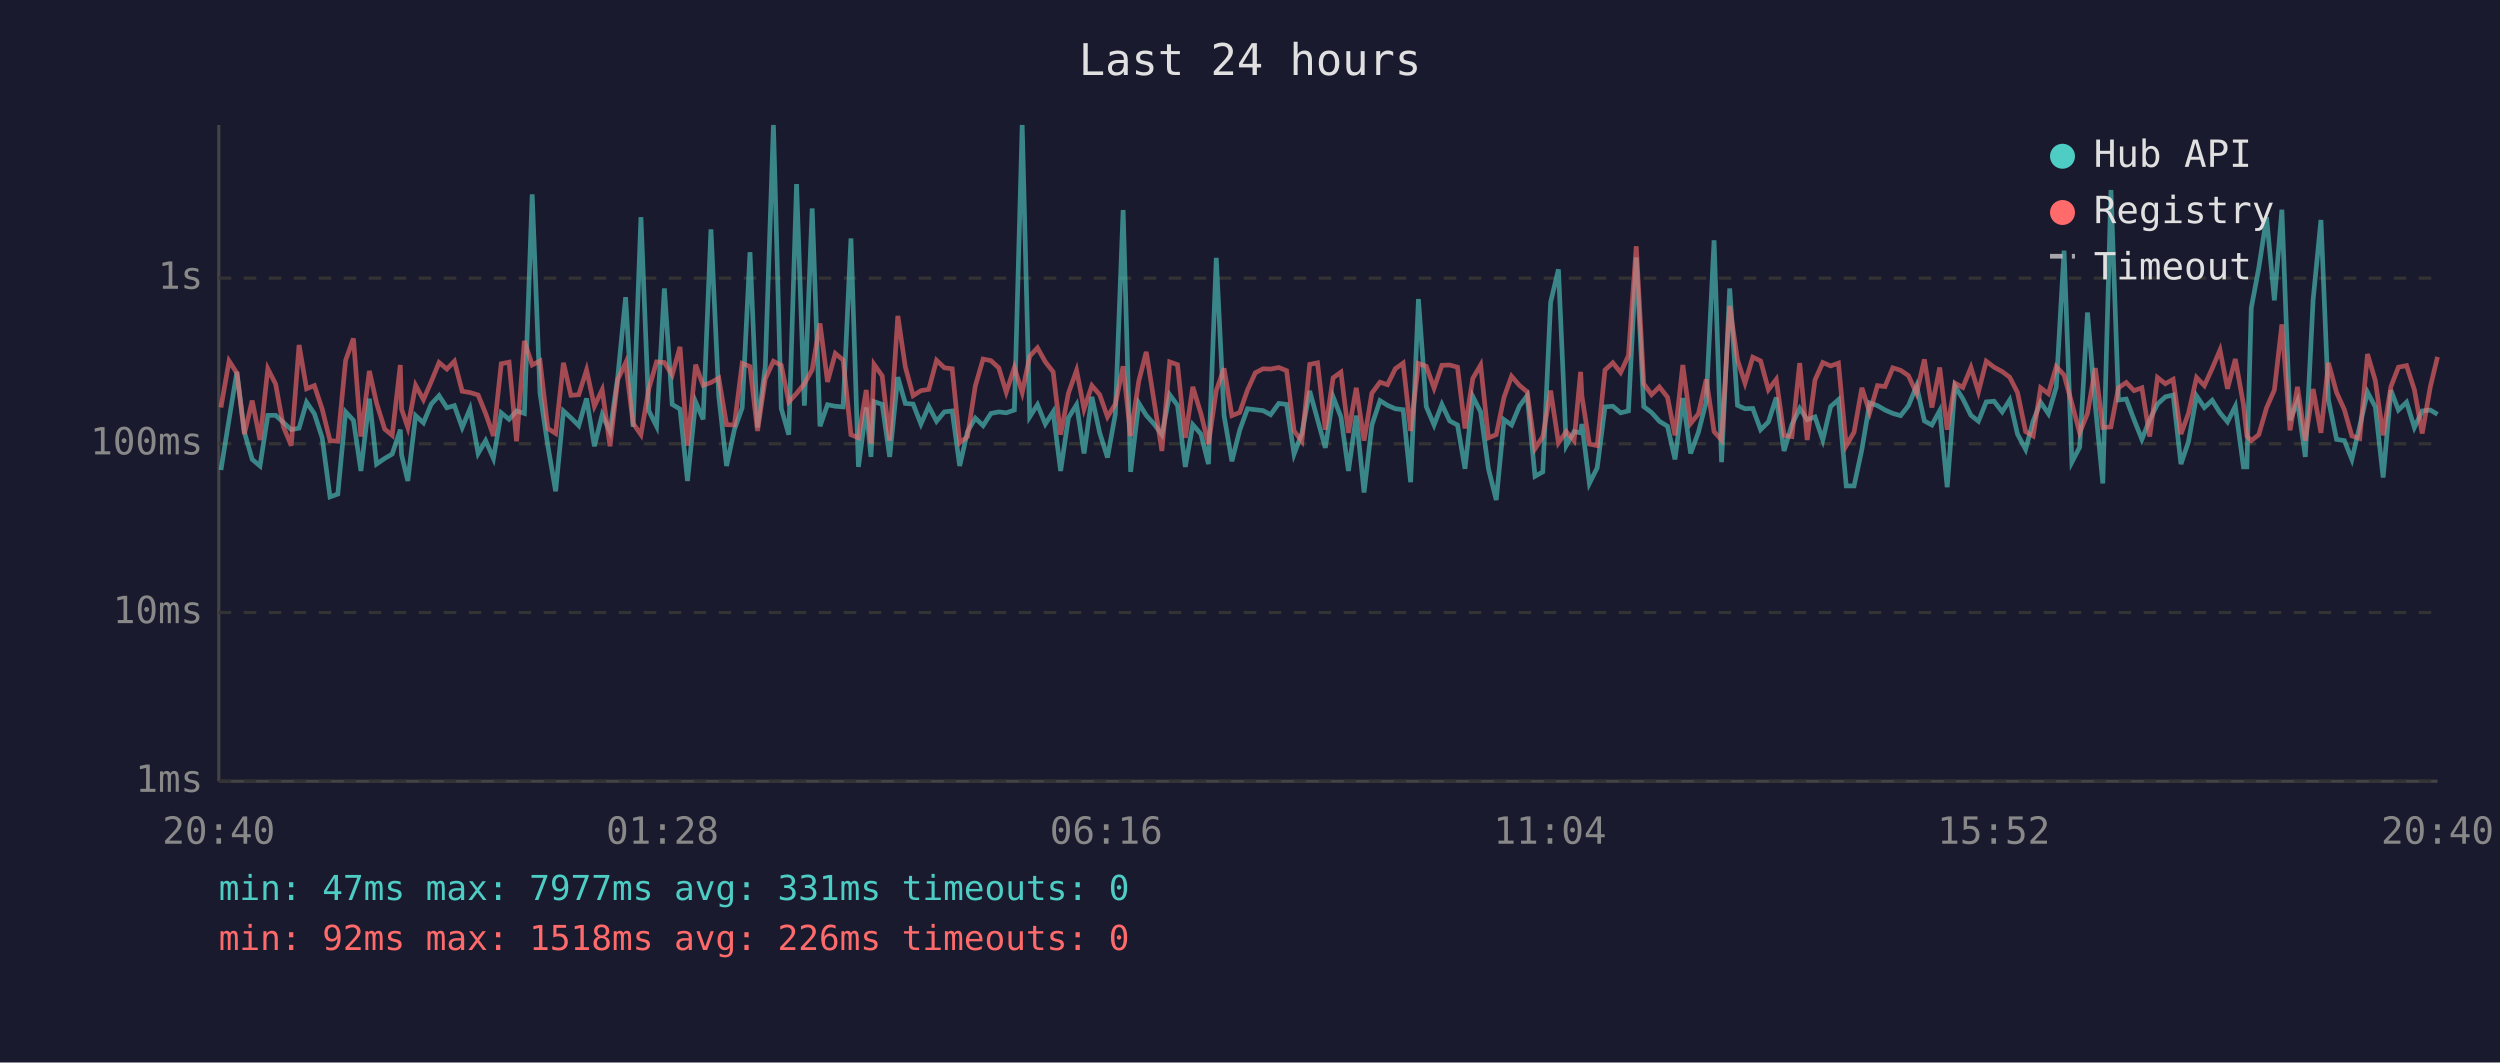
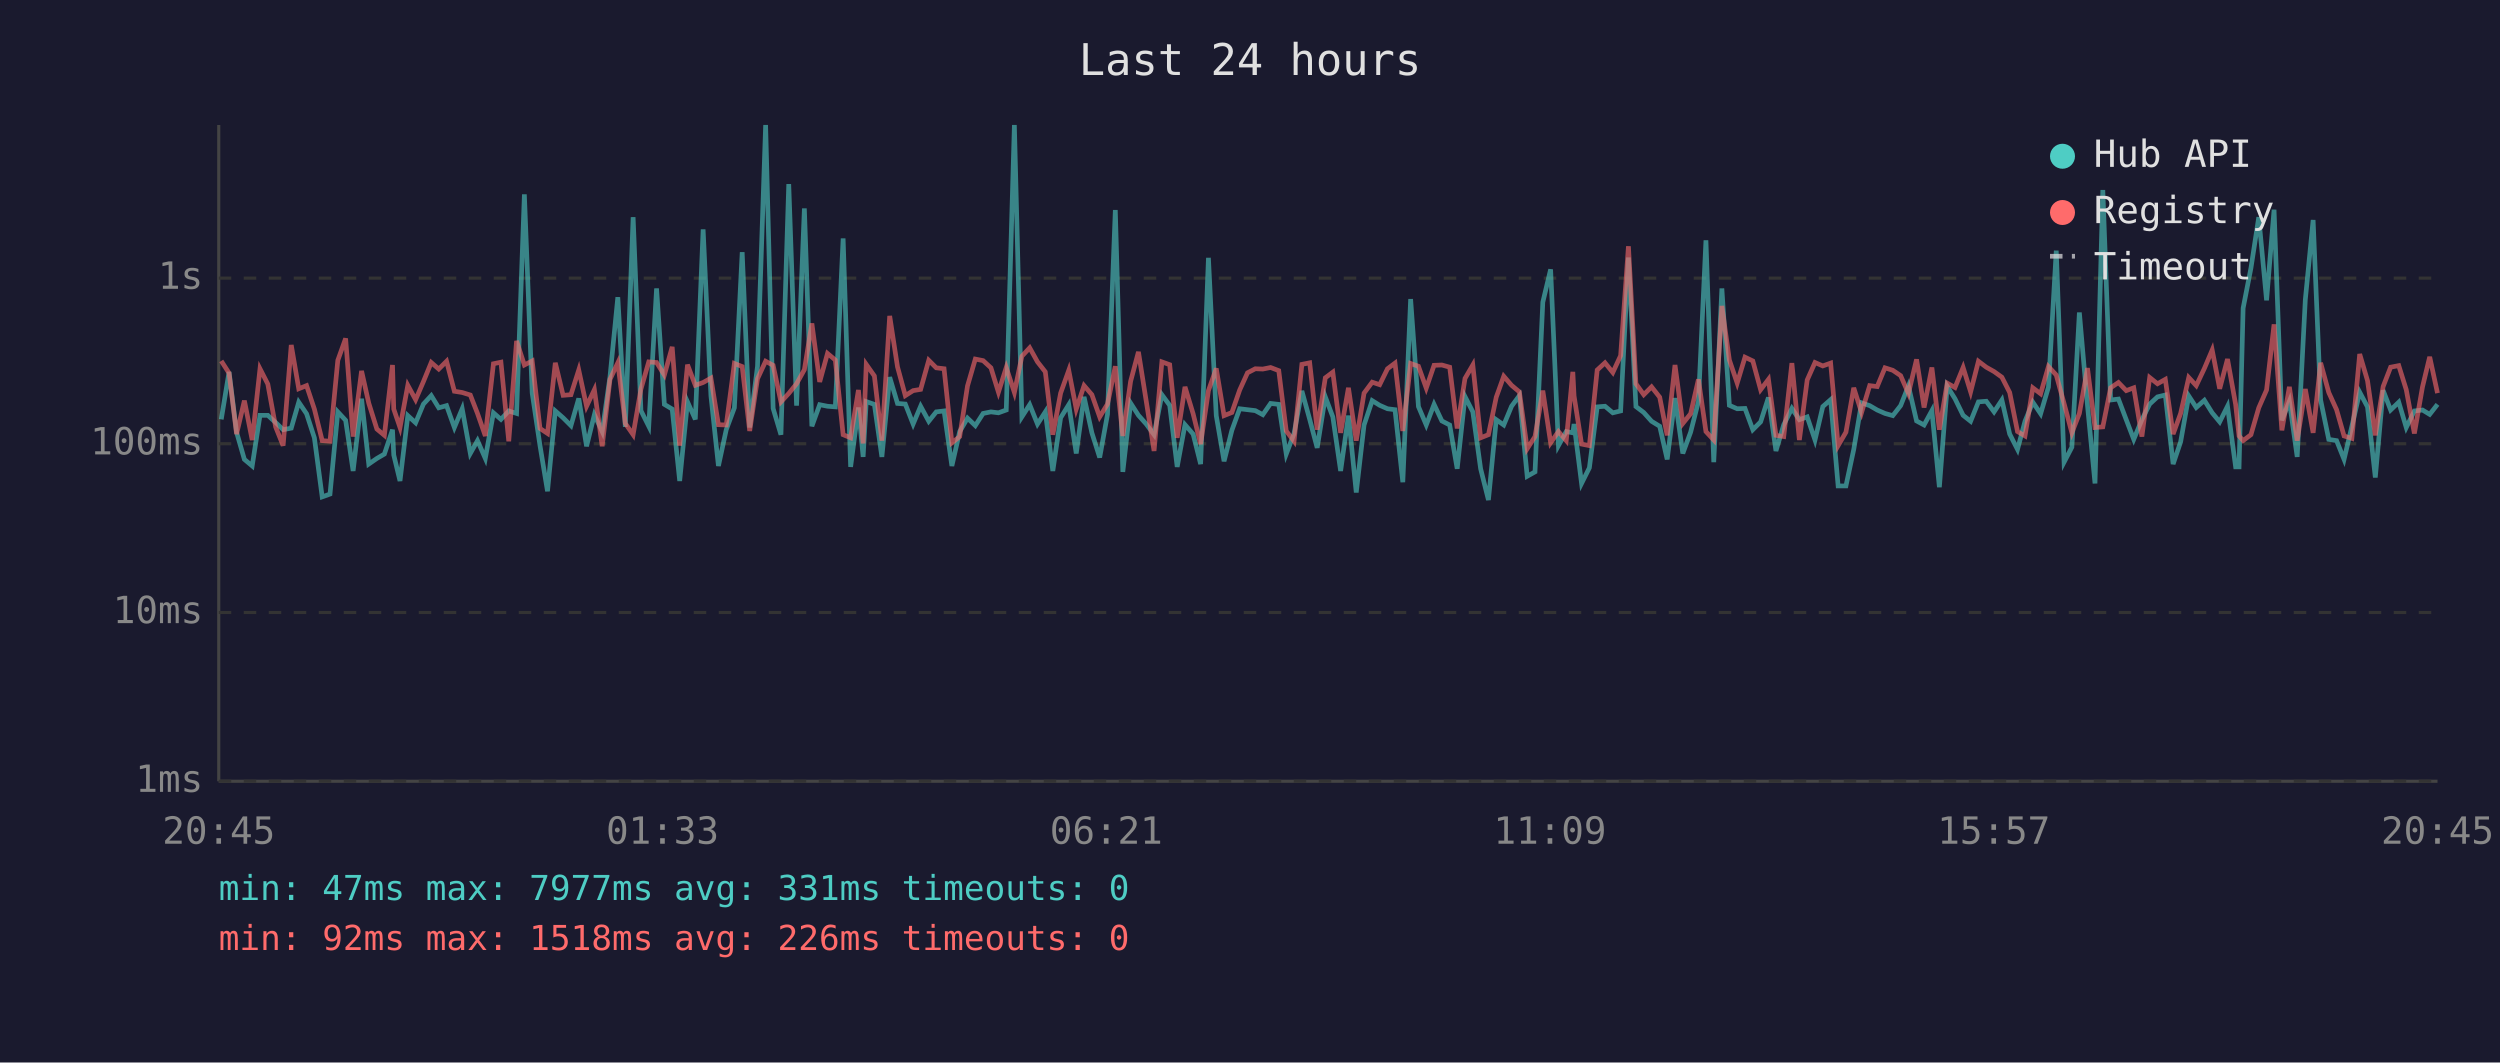
<svg xmlns="http://www.w3.org/2000/svg" viewBox="0 0 800 340" font-family="monospace" font-size="12">
  <rect width="800" height="340" fill="#1a1a2e" />
  <text x="400" y="24" fill="#e0e0e0" font-size="14" text-anchor="middle">Last 24 hours</text>
  <line x1="70" y1="40" x2="70" y2="250" stroke="#444" stroke-width="1" />
  <line x1="70" y1="250" x2="780" y2="250" stroke="#444" stroke-width="1" />
  <line x1="70" y1="250" x2="780" y2="250" stroke="#333" stroke-width="1" stroke-dasharray="4" />
  <text x="65" y="250" fill="#888" text-anchor="end" dominant-baseline="middle">1ms</text>
  <line x1="70" y1="196" x2="780" y2="196" stroke="#333" stroke-width="1" stroke-dasharray="4" />
  <text x="65" y="196" fill="#888" text-anchor="end" dominant-baseline="middle">10ms</text>
  <line x1="70" y1="142" x2="780" y2="142" stroke="#333" stroke-width="1" stroke-dasharray="4" />
  <text x="65" y="142" fill="#888" text-anchor="end" dominant-baseline="middle">100ms</text>
  <line x1="70" y1="89" x2="780" y2="89" stroke="#333" stroke-width="1" stroke-dasharray="4" />
  <text x="65" y="89" fill="#888" text-anchor="end" dominant-baseline="middle">1s</text>
-   <text x="70" y="270" fill="#888" text-anchor="middle">20:40</text>
-   <text x="212" y="270" fill="#888" text-anchor="middle">01:28</text>
-   <text x="354" y="270" fill="#888" text-anchor="middle">06:16</text>
-   <text x="496" y="270" fill="#888" text-anchor="middle">11:04</text>
-   <text x="638" y="270" fill="#888" text-anchor="middle">15:52</text>
-   <text x="780" y="270" fill="#888" text-anchor="middle">20:40</text>
-   <polyline points="70.7,150.4 73.3,134.2 75.8,119.0 78.2,138.3 80.7,147.0 83.2,149.1 85.7,132.9 88.2,132.9 90.7,135.2 93.2,137.5 95.7,137.0 98.1,128.7 100.6,132.4 103.1,140.1 105.6,159.0 108.1,158.1 110.6,131.8 113.1,134.5 115.5,150.7 118.2,127.6 120.5,148.5 123.1,146.7 125.5,145.3 128.1,137.5 128.5,145.6 130.5,153.9 133.0,133.0 135.5,135.3 138.0,129.3 140.5,126.6 143.0,130.5 145.4,129.8 147.9,136.8 150.4,130.8 153.0,145.1 155.4,141.0 157.9,146.7 160.4,132.1 162.9,134.2 165.3,131.5 167.8,132.3 170.3,62.2 172.8,125.8 175.3,142.6 177.8,157.2 180.3,131.5 182.7,133.7 185.2,136.2 187.7,127.5 190.2,142.8 192.7,132.7 195.2,138.1 197.7,120.5 200.2,95.1 202.6,136.6 205.1,69.5 207.6,131.4 210.1,136.4 212.6,92.3 215.1,129.4 217.6,130.9 220.0,153.9 222.6,128.6 225.0,134.2 227.5,73.4 230.0,126.7 232.5,149.1 235.0,137.5 237.5,130.5 240.0,80.7 242.4,136.8 244.9,117.2 247.5,40.0 250.0,130.7 252.4,139.1 254.9,58.9 257.4,129.8 259.9,66.7 262.4,136.4 264.8,129.5 267.3,130.0 269.8,130.2 272.3,76.3 274.7,149.4 277.2,130.4 278.7,146.2 279.7,128.5 282.3,129.4 284.7,146.2 287.3,120.7 289.7,129.1 292.2,129.3 294.7,135.7 297.2,130.0 299.7,134.8 302.2,131.8 304.7,131.5 307.1,149.1 309.6,138.1 312.1,133.8 314.6,136.2 317.1,132.3 319.6,131.8 322.0,132.1 324.6,131.2 327.1,40.0 329.5,133.4 332.0,129.5 334.5,135.7 337.0,131.8 339.4,150.7 341.9,133.7 344.5,129.5 346.9,145.1 349.4,127.0 351.9,138.5 354.4,146.4 356.9,132.6 359.4,67.2 361.8,151.0 364.4,129.0 366.8,132.9 369.3,135.7 371.8,139.1 374.3,126.3 376.8,129.7 379.3,149.4 381.7,135.9 384.3,138.9 386.7,148.5 389.2,82.5 391.7,133.0 394.2,147.6 396.7,137.7 399.2,130.8 401.7,131.1 404.2,131.4 406.6,132.7 409.2,129.1 411.7,129.4 414.1,145.3 416.6,138.7 419.1,125.1 421.6,134.2 424.1,143.3 426.6,127.0 429.1,133.4 431.5,150.7 434.0,133.0 436.5,157.6 439.0,136.0 441.6,128.2 444.0,129.7 446.5,130.8 449.0,131.1 451.4,154.3 453.9,95.7 456.4,130.1 458.9,136.0 461.4,129.4 463.9,134.7 466.4,136.0 468.8,150.0 471.3,126.9 473.8,131.8 476.3,150.0 478.8,160.0 481.3,134.3 483.7,136.0 486.2,130.0 488.7,126.6 491.2,152.4 493.7,151.0 496.2,96.7 498.7,86.2 501.2,142.6 503.7,138.1 505.8,138.5 506.2,135.7 508.6,154.7 511.1,149.7 513.6,130.2 516.1,130.0 518.6,132.1 521.1,131.5 523.6,82.4 526.0,130.1 528.5,132.0 531.0,134.8 533.6,136.4 536.0,147.0 538.5,127.4 541.0,145.1 543.5,138.3 546.0,128.5 548.5,76.9 550.9,147.9 553.5,92.3 556.0,129.7 558.4,130.8 560.9,130.7 563.4,137.5 565.9,135.0 568.4,127.2 570.9,144.3 573.4,135.9 575.9,130.7 578.3,134.3 580.8,133.4 583.3,140.8 585.8,130.1 588.3,127.9 590.8,155.5 593.3,155.5 595.8,143.8 598.3,128.9 600.8,129.8 603.2,131.2 605.7,132.3 608.2,133.0 610.7,129.8 613.3,123.5 615.8,134.7 618.2,136.0 620.7,131.4 623.1,155.9 625.6,123.6 628.1,127.6 630.7,132.9 633.1,134.8 635.6,128.6 638.1,128.4 640.7,131.8 643.1,128.0 645.6,138.9 648.2,143.8 650.6,134.8 653.0,128.7 655.5,132.4 658.0,123.9 660.5,80.2 663.0,147.9 665.5,143.1 668.0,100.0 670.5,129.8 672.9,154.7 675.5,60.8 677.9,128.0 680.4,127.7 682.9,134.3 685.4,140.6 687.9,134.3 690.4,129.3 692.9,127.0 695.4,126.4 697.9,148.5 700.3,141.4 702.9,126.7 705.4,130.4 707.9,128.1 710.4,132.1 712.8,135.0 715.3,130.0 717.9,149.4 719.0,149.4 720.4,98.6 722.8,85.8 725.3,69.5 727.8,96.1 730.2,67.1 732.8,134.5 735.2,128.4 737.7,146.2 740.2,95.9 742.7,70.4 745.1,128.0 747.7,140.6 750.2,141.0 752.6,147.0 755.1,136.4 757.6,125.5 760.1,130.2 762.6,152.8 765.1,124.9 767.5,131.2 770.1,128.7 772.6,136.8 775.1,131.5 777.7,131.2 780.0,132.6" fill="none" stroke="#4ecdc4" stroke-width="1.5" opacity="0.6" />
-   <polyline points="70.7,130.4 73.3,115.5 75.8,119.4 78.2,138.9 80.7,128.2 83.2,140.8 85.7,118.0 88.2,122.9 90.7,136.6 93.2,142.6 95.7,110.4 98.1,124.4 100.6,123.4 103.1,130.9 105.6,141.0 108.1,141.2 110.6,115.3 113.1,108.3 115.5,139.7 118.2,118.7 120.5,129.0 123.1,137.3 125.5,139.3 128.1,116.8 128.5,130.9 130.5,136.8 133.0,123.3 135.5,127.9 138.0,122.1 140.5,116.0 143.0,118.1 145.4,115.6 147.9,125.2 150.4,125.6 153.0,126.4 155.4,132.3 157.9,139.5 160.4,116.4 162.9,115.9 165.3,141.2 167.8,109.1 170.3,116.8 172.8,115.5 175.3,137.1 177.8,138.7 180.3,116.1 182.7,126.5 185.2,126.3 187.7,118.4 190.2,130.0 192.7,124.7 195.2,142.8 197.7,121.4 200.2,116.1 202.6,135.5 205.1,139.1 207.6,124.5 210.1,115.8 212.6,116.0 215.1,120.0 217.6,111.0 220.0,142.6 222.6,116.7 225.0,123.3 227.5,122.4 230.0,121.0 232.5,135.9 235.0,136.0 237.5,116.3 240.0,117.3 242.4,137.9 244.9,121.2 247.5,115.6 250.0,116.9 252.4,128.6 254.9,125.9 257.4,122.8 259.9,118.3 262.4,103.5 264.8,122.2 267.3,113.1 269.8,115.2 272.3,139.1 274.7,140.1 277.2,124.8 278.7,141.9 279.7,116.6 282.3,120.3 284.7,141.0 287.3,101.1 289.7,117.4 292.2,126.6 294.7,125.0 297.2,124.6 299.7,115.3 302.2,117.7 304.7,118.0 307.1,141.7 309.6,139.7 312.1,123.5 314.6,114.9 317.1,115.4 319.6,117.7 322.0,125.5 324.6,117.6 327.1,125.6 329.5,114.0 332.0,111.3 334.5,115.8 337.0,119.0 339.4,139.1 341.9,125.8 344.5,118.5 346.9,130.9 349.4,123.4 351.9,126.3 354.4,133.4 356.9,129.3 359.4,117.2 361.8,139.5 364.4,122.0 366.8,112.6 369.3,128.4 371.8,144.3 374.3,115.8 376.8,116.7 379.3,140.1 381.7,123.8 384.3,132.4 386.7,142.1 389.2,125.0 391.7,117.9 394.2,133.0 396.7,132.0 399.2,124.8 401.7,119.3 404.2,118.0 406.6,118.1 409.2,117.6 411.7,118.6 414.1,137.9 416.6,141.2 419.1,116.6 421.6,116.1 424.1,137.5 426.6,120.9 429.1,119.1 431.5,138.5 434.0,124.1 436.5,141.0 439.0,125.8 441.6,122.3 444.0,123.1 446.5,118.0 449.0,116.2 451.4,137.9 453.9,116.3 456.4,117.2 458.9,124.2 461.4,116.9 463.9,116.8 466.4,117.5 468.8,137.1 471.3,121.1 473.8,116.8 476.3,140.1 478.8,139.1 481.3,127.1 483.7,120.4 486.2,123.3 488.7,125.4 491.2,143.6 493.7,139.7 496.2,125.0 498.7,141.7 501.2,138.1 503.7,141.0 505.8,119.0 506.2,126.7 508.6,142.1 511.1,142.6 513.6,118.4 516.1,116.1 518.6,119.2 521.1,113.8 523.6,78.8 526.0,122.8 528.5,126.3 531.0,123.8 533.6,127.1 536.0,139.3 538.5,116.8 541.0,135.5 543.5,132.4 546.0,121.4 548.5,138.1 550.9,140.8 553.5,97.9 556.0,115.2 558.4,122.6 560.9,114.3 563.4,115.5 565.9,124.7 568.4,121.4 570.9,139.3 573.4,139.7 575.9,116.2 578.3,140.8 580.8,121.6 583.3,116.0 585.8,117.1 588.3,116.2 590.8,142.6 593.3,138.3 595.8,124.1 598.3,132.0 600.8,123.4 603.2,123.7 605.7,117.7 608.2,118.5 610.7,120.2 613.3,125.9 615.8,115.0 618.2,130.4 620.7,117.6 623.1,137.5 625.6,122.6 628.1,124.0 630.7,117.6 633.1,125.4 635.6,115.6 638.1,117.5 640.7,118.9 643.1,120.7 645.6,125.6 648.2,138.1 650.6,139.5 653.0,124.1 655.5,126.0 658.0,117.3 660.5,120.0 663.0,129.1 665.5,138.5 668.0,132.3 670.5,117.8 672.9,136.8 675.5,136.6 677.9,124.1 680.4,122.4 682.9,125.0 685.4,124.1 687.9,139.7 690.4,120.8 692.9,122.8 695.4,121.4 697.9,138.9 700.3,132.3 702.9,120.8 705.4,123.4 707.9,117.9 710.4,112.0 712.8,124.4 715.3,114.9 717.9,129.4 719.0,139.5 720.4,141.0 722.8,139.1 725.3,130.5 727.8,124.8 730.2,103.8 732.8,137.7 735.2,123.8 737.7,141.0 740.2,124.5 742.7,138.5 745.1,116.1 747.7,125.6 750.2,131.1 752.6,139.5 755.1,140.3 757.6,113.3 760.1,121.8 762.6,139.3 765.1,123.7 767.5,117.5 770.1,117.0 772.6,124.7 775.1,138.7 777.7,123.8 780.0,114.2" fill="none" stroke="#ff6b6b" stroke-width="1.5" opacity="0.6" />
+   <text x="70" y="270" fill="#888" text-anchor="middle">20:45</text>
+   <text x="212" y="270" fill="#888" text-anchor="middle">01:33</text>
+   <text x="354" y="270" fill="#888" text-anchor="middle">06:21</text>
+   <text x="496" y="270" fill="#888" text-anchor="middle">11:09</text>
+   <text x="638" y="270" fill="#888" text-anchor="middle">15:57</text>
+   <text x="780" y="270" fill="#888" text-anchor="middle">20:45</text>
+   <polyline points="70.8,134.2 73.3,119.0 75.7,138.3 78.2,147.0 80.7,149.1 83.2,132.9 85.7,132.9 88.2,135.2 90.6,137.5 93.2,137.0 95.6,128.7 98.1,132.4 100.6,140.1 103.1,159.0 105.6,158.1 108.1,131.8 110.6,134.5 113.0,150.7 115.7,127.6 118.0,148.5 120.6,146.7 123.0,145.3 125.6,137.5 126.0,145.6 128.0,153.9 130.5,133.0 133.0,135.3 135.5,129.3 138.0,126.6 140.4,130.5 142.9,129.8 145.4,136.8 147.9,130.8 150.5,145.1 152.8,141.0 155.3,146.7 157.9,132.1 160.3,134.2 162.8,131.5 165.3,132.3 167.8,62.2 170.3,125.8 172.8,142.6 175.2,157.2 177.7,131.5 180.2,133.7 182.7,136.2 185.2,127.5 187.7,142.8 190.2,132.7 192.7,138.1 195.2,120.5 197.7,95.1 200.1,136.6 202.6,69.5 205.1,131.4 207.6,136.4 210.1,92.3 212.6,129.4 215.1,130.9 217.5,153.9 220.0,128.6 222.5,134.2 225.0,73.4 227.5,126.7 229.9,149.1 232.4,137.5 235.0,130.5 237.5,80.7 239.9,136.8 242.4,117.2 245.0,40.0 247.4,130.7 249.9,139.1 252.4,58.9 254.9,129.8 257.4,66.7 259.8,136.4 262.3,129.5 264.8,130.0 267.3,130.2 269.8,76.3 272.2,149.4 274.7,130.4 276.2,146.2 277.2,128.5 279.8,129.4 282.2,146.2 284.7,120.7 287.2,129.1 289.7,129.3 292.2,135.7 294.6,130.0 297.2,134.8 299.6,131.8 302.1,131.5 304.6,149.1 307.1,138.1 309.6,133.8 312.1,136.2 314.6,132.3 317.1,131.8 319.5,132.1 322.0,131.2 324.6,40.0 327.0,133.4 329.5,129.5 332.0,135.7 334.5,131.8 336.9,150.7 339.4,133.7 342.0,129.5 344.4,145.1 346.9,127.0 349.4,138.5 351.9,146.4 354.4,132.6 356.9,67.2 359.3,151.0 361.8,129.0 364.3,132.9 366.8,135.7 369.3,139.1 371.8,126.3 374.3,129.7 376.7,149.4 379.2,135.9 381.8,138.9 384.2,148.5 386.7,82.5 389.2,133.0 391.7,147.6 394.2,137.7 396.7,130.8 399.2,131.1 401.7,131.4 404.1,132.7 406.6,129.1 409.2,129.4 411.6,145.3 414.1,138.7 416.6,125.1 419.1,134.2 421.5,143.3 424.1,127.0 426.5,133.4 429.0,150.7 431.5,133.0 434.0,157.6 436.5,136.0 439.1,128.2 441.5,129.7 444.0,130.8 446.4,131.1 448.9,154.3 451.4,95.7 453.9,130.1 456.4,136.0 458.9,129.4 461.4,134.7 463.9,136.0 466.3,150.0 468.8,126.9 471.3,131.8 473.8,150.0 476.3,160.0 478.8,134.3 481.2,136.0 483.7,130.0 486.2,126.6 488.7,152.4 491.2,151.0 493.7,96.7 496.2,86.2 498.7,142.6 501.2,138.1 503.3,138.5 503.7,135.7 506.1,154.7 508.6,149.7 511.1,130.2 513.6,130.0 516.1,132.1 518.6,131.5 521.1,82.4 523.5,130.1 526.0,132.0 528.5,134.8 531.1,136.4 533.5,147.0 536.0,127.4 538.5,145.1 541.0,138.3 543.5,128.5 545.9,76.9 548.4,147.9 551.0,92.3 553.4,129.7 555.9,130.8 558.4,130.7 560.9,137.5 563.4,135.0 565.9,127.2 568.3,144.3 570.8,135.9 573.4,130.7 575.8,134.3 578.3,133.4 580.8,140.8 583.3,130.1 585.8,127.9 588.2,155.5 590.7,155.5 593.2,143.8 595.7,128.9 598.3,129.8 600.7,131.2 603.2,132.3 605.7,133.0 608.2,129.8 610.7,123.5 613.3,134.7 615.7,136.0 618.2,131.4 620.6,155.9 623.1,123.6 625.6,127.6 628.2,132.9 630.6,134.8 633.1,128.6 635.6,128.4 638.1,131.8 640.6,128.0 643.1,138.9 645.6,143.8 648.0,134.8 650.5,128.7 653.0,132.4 655.5,123.9 658.0,80.2 660.5,147.9 663.0,143.1 665.4,100.0 668.0,129.8 670.4,154.7 672.9,60.8 675.4,128.0 677.9,127.7 680.4,134.3 682.8,140.6 685.4,134.3 687.9,129.3 690.4,127.0 692.9,126.4 695.4,148.5 697.8,141.4 700.4,126.7 702.8,130.4 705.4,128.1 707.9,132.1 710.3,135.0 712.8,130.0 715.4,149.4 716.5,149.4 717.8,98.6 720.3,85.8 722.8,69.5 725.3,96.1 727.7,67.1 730.2,134.5 732.6,128.4 735.1,146.2 737.7,95.9 740.2,70.4 742.6,128.0 745.2,140.6 747.7,141.0 750.1,147.0 752.6,136.4 755.1,125.5 757.6,130.2 760.1,152.8 762.6,124.9 765.0,131.2 767.6,128.7 770.0,136.8 772.6,131.5 775.2,131.2 777.5,132.6 780.0,129.4" fill="none" stroke="#4ecdc4" stroke-width="1.5" opacity="0.6" />
+   <polyline points="70.8,115.5 73.3,119.4 75.7,138.9 78.2,128.2 80.7,140.8 83.2,118.0 85.7,122.9 88.2,136.6 90.6,142.6 93.2,110.4 95.6,124.4 98.1,123.4 100.6,130.9 103.1,141.0 105.6,141.2 108.1,115.3 110.6,108.3 113.0,139.7 115.7,118.7 118.0,129.0 120.6,137.3 123.0,139.3 125.6,116.8 126.0,130.9 128.0,136.8 130.5,123.3 133.0,127.9 135.5,122.1 138.0,116.0 140.4,118.1 142.9,115.6 145.4,125.2 147.9,125.6 150.5,126.4 152.8,132.3 155.3,139.5 157.9,116.4 160.3,115.9 162.8,141.2 165.3,109.1 167.8,116.8 170.3,115.5 172.8,137.1 175.2,138.7 177.7,116.1 180.2,126.5 182.7,126.3 185.2,118.4 187.7,130.0 190.2,124.7 192.7,142.8 195.2,121.4 197.7,116.1 200.1,135.5 202.6,139.1 205.1,124.5 207.6,115.8 210.1,116.0 212.6,120.0 215.1,111.0 217.5,142.6 220.0,116.7 222.5,123.3 225.0,122.4 227.5,121.0 229.9,135.9 232.4,136.0 235.0,116.3 237.5,117.3 239.9,137.9 242.4,121.2 245.0,115.6 247.4,116.9 249.9,128.6 252.4,125.9 254.9,122.8 257.4,118.3 259.8,103.5 262.3,122.2 264.8,113.1 267.3,115.2 269.8,139.1 272.2,140.1 274.7,124.8 276.2,141.9 277.2,116.6 279.8,120.3 282.2,141.0 284.7,101.1 287.2,117.4 289.7,126.6 292.2,125.0 294.6,124.6 297.2,115.3 299.6,117.7 302.1,118.0 304.6,141.7 307.1,139.7 309.6,123.5 312.1,114.9 314.6,115.4 317.1,117.7 319.5,125.5 322.0,117.6 324.6,125.6 327.0,114.0 329.5,111.3 332.0,115.8 334.5,119.0 336.9,139.1 339.4,125.8 342.0,118.5 344.4,130.9 346.9,123.4 349.4,126.3 351.9,133.4 354.4,129.3 356.9,117.2 359.3,139.5 361.8,122.0 364.3,112.6 366.8,128.4 369.3,144.3 371.8,115.8 374.3,116.7 376.7,140.1 379.2,123.8 381.8,132.4 384.2,142.1 386.7,125.0 389.2,117.9 391.7,133.0 394.2,132.0 396.7,124.8 399.2,119.3 401.7,118.0 404.1,118.1 406.6,117.6 409.2,118.6 411.6,137.9 414.1,141.2 416.6,116.6 419.1,116.1 421.5,137.5 424.1,120.9 426.5,119.1 429.0,138.5 431.5,124.1 434.0,141.0 436.5,125.8 439.1,122.3 441.5,123.1 444.0,118.0 446.4,116.2 448.9,137.9 451.4,116.3 453.9,117.2 456.4,124.2 458.9,116.9 461.4,116.8 463.9,117.5 466.3,137.1 468.8,121.1 471.3,116.8 473.8,140.1 476.3,139.1 478.8,127.1 481.2,120.4 483.7,123.3 486.2,125.4 488.7,143.6 491.2,139.7 493.7,125.0 496.2,141.7 498.7,138.1 501.2,141.0 503.3,119.0 503.7,126.7 506.1,142.1 508.6,142.6 511.1,118.4 513.6,116.1 516.1,119.2 518.6,113.8 521.1,78.8 523.5,122.8 526.0,126.3 528.5,123.8 531.1,127.1 533.5,139.3 536.0,116.8 538.5,135.5 541.0,132.4 543.5,121.4 545.9,138.1 548.4,140.8 551.0,97.9 553.4,115.2 555.9,122.6 558.4,114.3 560.9,115.5 563.4,124.7 565.9,121.4 568.3,139.3 570.8,139.7 573.4,116.2 575.8,140.8 578.3,121.6 580.8,116.0 583.3,117.1 585.8,116.2 588.2,142.6 590.7,138.3 593.2,124.1 595.7,132.0 598.3,123.4 600.7,123.7 603.2,117.7 605.7,118.5 608.2,120.2 610.7,125.9 613.3,115.0 615.7,130.4 618.2,117.6 620.6,137.5 623.1,122.6 625.6,124.0 628.2,117.6 630.6,125.4 633.1,115.6 635.6,117.5 638.1,118.9 640.6,120.7 643.1,125.6 645.6,138.1 648.0,139.5 650.5,124.1 653.0,126.0 655.5,117.3 658.0,120.0 660.5,129.1 663.0,138.5 665.4,132.3 668.0,117.8 670.4,136.8 672.9,136.6 675.4,124.1 677.9,122.4 680.4,125.0 682.8,124.1 685.4,139.7 687.9,120.8 690.4,122.8 692.9,121.4 695.4,138.9 697.8,132.3 700.4,120.8 702.8,123.4 705.4,117.9 707.9,112.0 710.3,124.4 712.8,114.9 715.4,129.4 716.5,139.5 717.8,141.0 720.3,139.1 722.8,130.5 725.3,124.8 727.7,103.8 730.2,137.7 732.6,123.8 735.1,141.0 737.7,124.5 740.2,138.5 742.6,116.1 745.2,125.6 747.7,131.1 750.1,139.5 752.6,140.3 755.1,113.3 757.6,121.8 760.1,139.3 762.6,123.7 765.0,117.5 767.6,117.0 770.0,124.7 772.6,138.7 775.2,123.8 777.5,114.2 780.0,125.8" fill="none" stroke="#ff6b6b" stroke-width="1.5" opacity="0.6" />
  <circle cx="660" cy="50" r="4" fill="#4ecdc4" />
  <text x="670" y="50" fill="#e0e0e0" dominant-baseline="middle">Hub API</text>
  <circle cx="660" cy="68" r="4" fill="#ff6b6b" />
  <text x="670" y="68" fill="#e0e0e0" dominant-baseline="middle">Registry</text>
  <line x1="656" y1="82" x2="664" y2="82" stroke="#e0e0e0" stroke-width="1.5" stroke-dasharray="4,3" opacity="0.7" />
  <text x="670" y="86" fill="#e0e0e0" dominant-baseline="middle">Timeout</text>
  <text x="70" y="288" fill="#4ecdc4" font-size="11">min: 47ms  max: 7977ms  avg: 331ms  timeouts: 0</text>
  <text x="70" y="304" fill="#ff6b6b" font-size="11">min: 92ms  max: 1518ms  avg: 226ms  timeouts: 0</text>
</svg>
